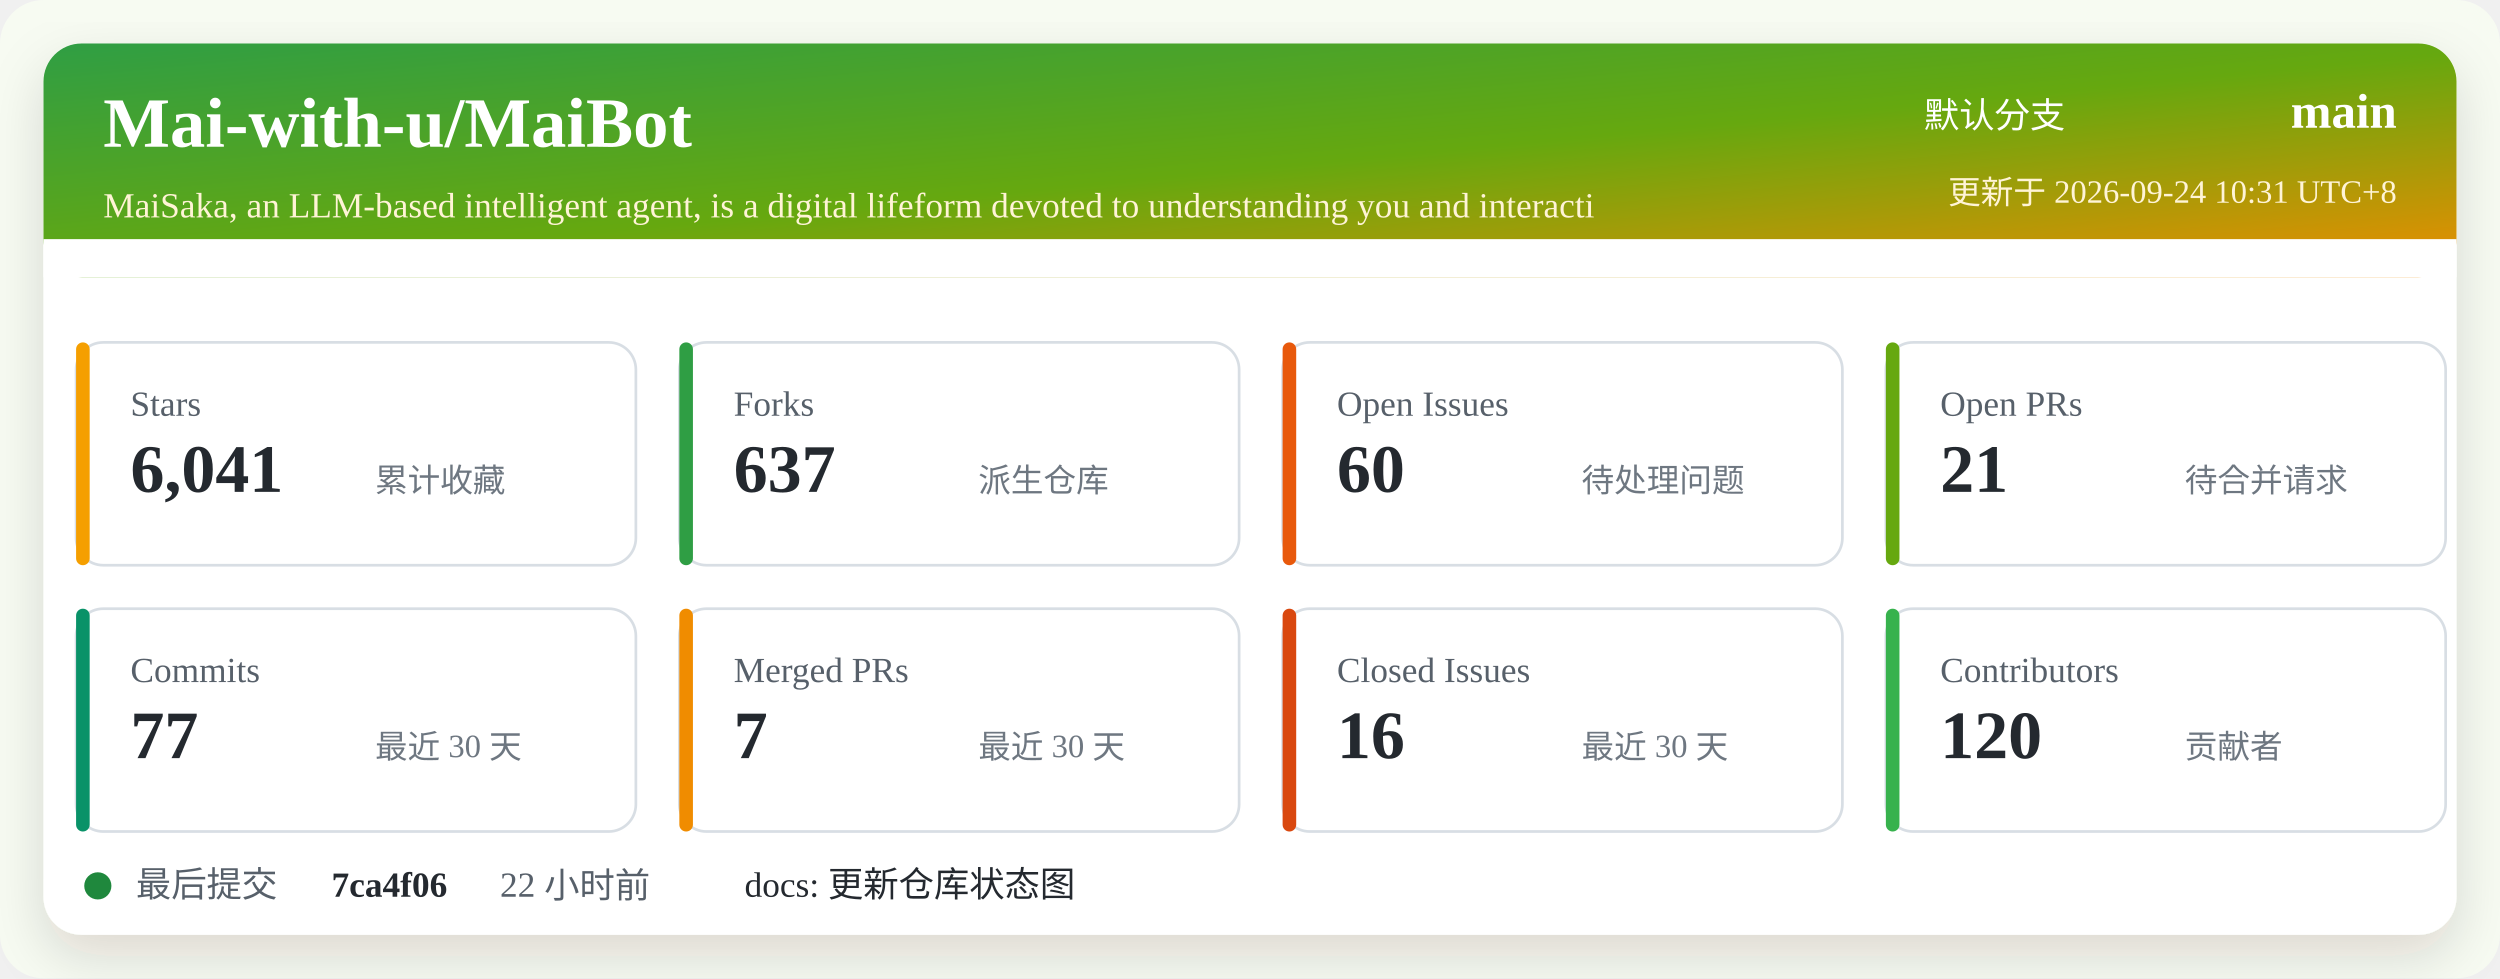
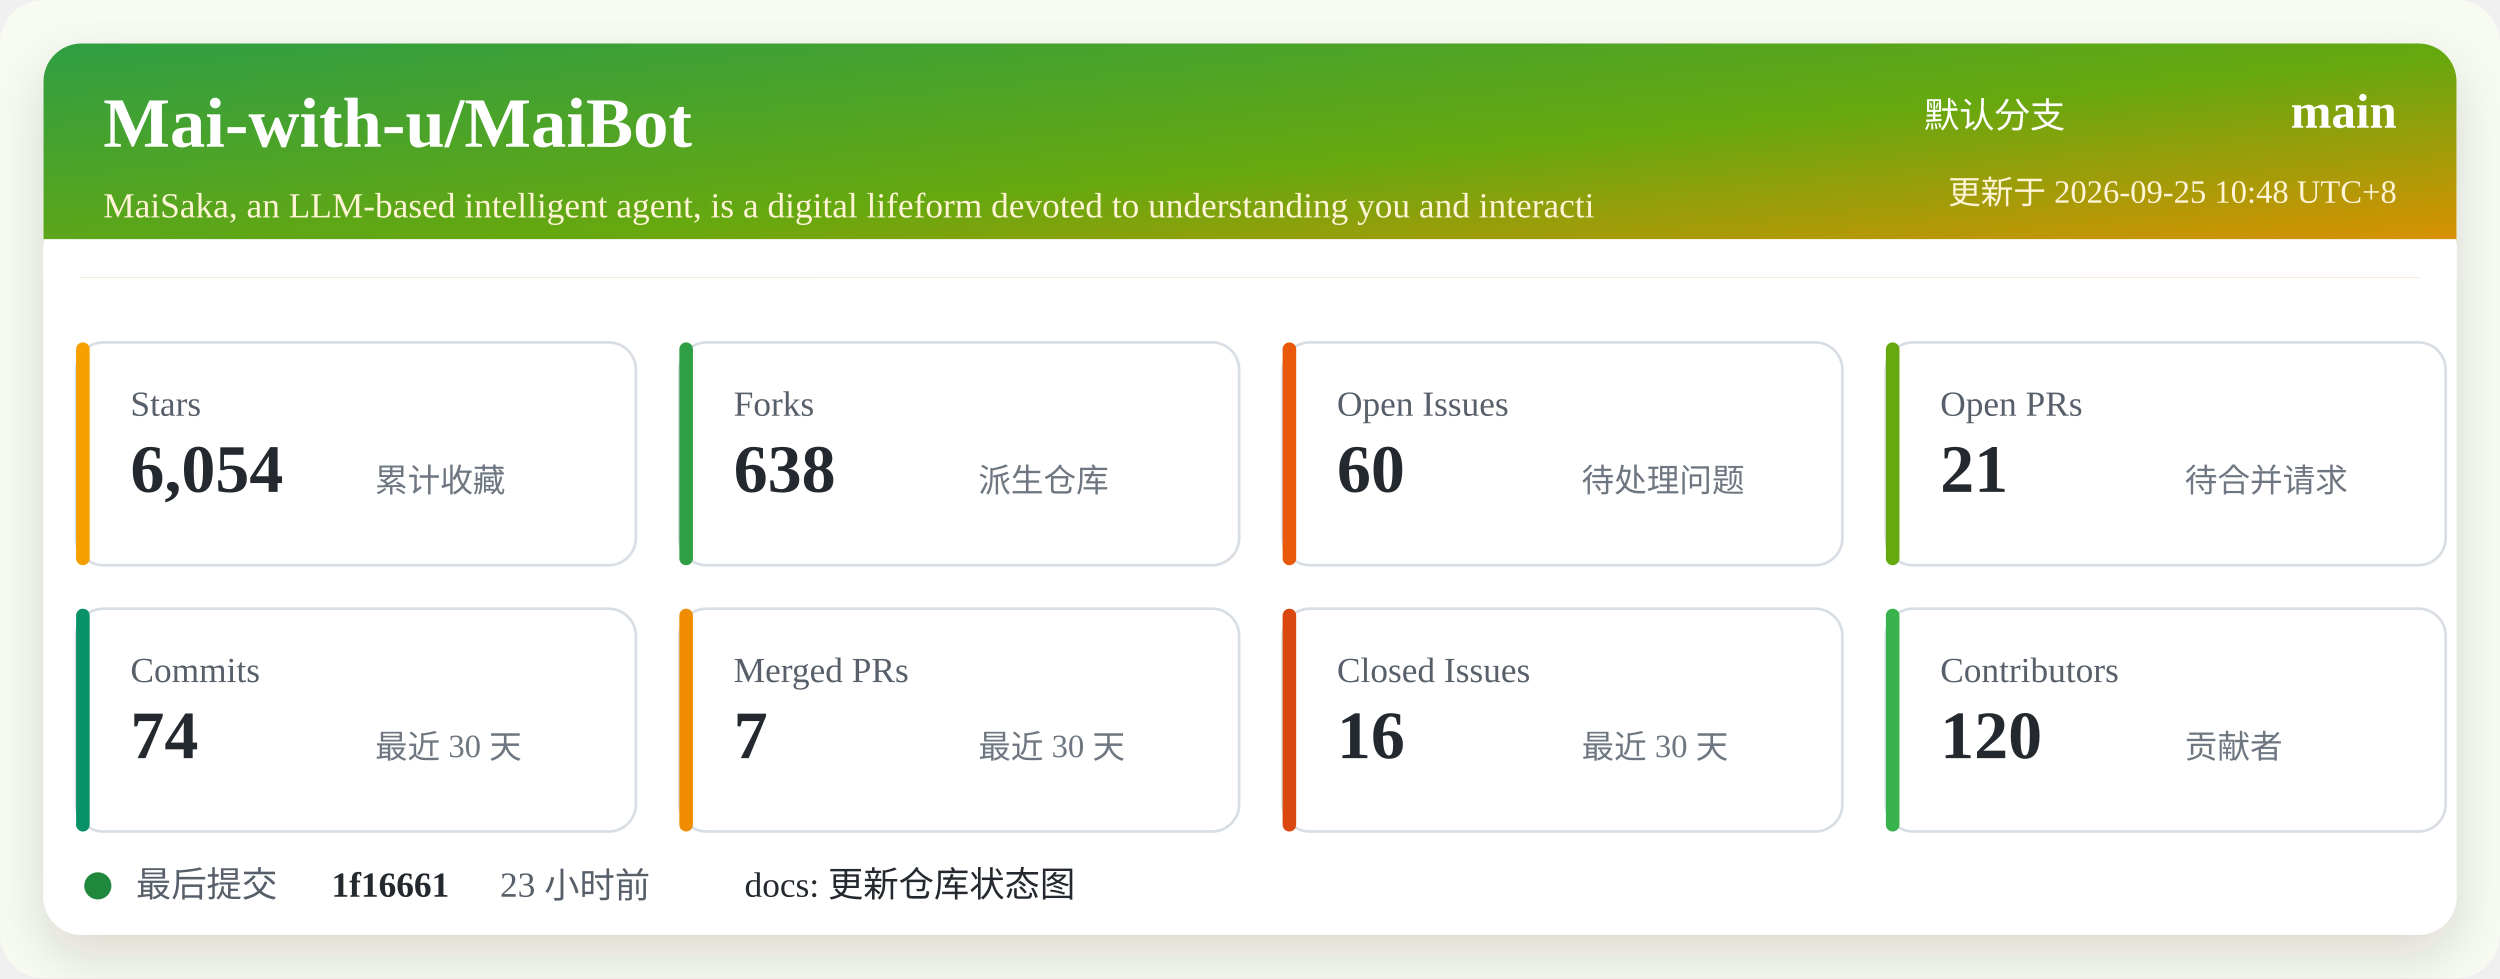
<svg xmlns="http://www.w3.org/2000/svg" width="920" height="360" viewBox="0 0 920 360" role="img" aria-labelledby="title desc">
  <defs>
    <linearGradient id="header" x1="0" x2="1" y1="0" y2="1">
      <stop offset="0%" stop-color="#2f9e44" />
      <stop offset="52%" stop-color="#66a80f" />
      <stop offset="100%" stop-color="#f08c00" />
    </linearGradient>
    <filter id="shadow" x="-5%" y="-5%" width="110%" height="110%">
      <feDropShadow dx="0" dy="8" stdDeviation="10" flood-color="#2b2318" flood-opacity="0.14" />
    </filter>
  </defs>
  <rect width="920" height="360" rx="16" fill="#f7fbf2" />
  <rect x="16" y="16" width="888" height="328" rx="14" fill="#ffffff" filter="url(#shadow)" />
  <rect x="16" y="16" width="888" height="86" rx="14" fill="url(#header)" />
  <path d="M16 88 H904 V102 H16 Z" fill="#ffffff" />
  <text x="38" y="54" fill="#ffffff" font-size="26" font-weight="700">Mai-with-u/MaiBot</text>
  <text x="38" y="80" fill="#fff4d6" font-size="13">MaiSaka, an LLM-based intelligent agent, is a digital lifeform devoted to understanding you and interacti</text>
  <text x="760" y="47" fill="#ffffff" font-size="13" text-anchor="end">默认分支</text>
  <text x="882" y="47" fill="#ffffff" font-size="18" font-weight="700" text-anchor="end">main</text>
-   <text x="882" y="75" fill="#fff4d6" font-size="12" text-anchor="end">更新于 2026-09-24 10:31 UTC+8</text>
+   <text x="882" y="75" fill="#fff4d6" font-size="12" text-anchor="end">更新于 2026-09-25 10:48 UTC+8</text>
  <g transform="translate(28 126)">
    <rect width="206" height="82" rx="10" fill="#ffffff" stroke="#d8dee4" />
    <rect x="0" y="0" width="5" height="82" rx="2.5" fill="#f59f00" />
    <text x="20" y="27" fill="#57606a" font-size="13">Stars</text>
-     <text x="20" y="55" fill="#24292f" font-size="25" font-weight="700">6,041</text>
+     <text x="20" y="55" fill="#24292f" font-size="25" font-weight="700">6,054</text>
    <text x="110" y="55" fill="#6e7781" font-size="12">累计收藏</text>
  </g>
  <g transform="translate(250 126)">
    <rect width="206" height="82" rx="10" fill="#ffffff" stroke="#d8dee4" />
    <rect x="0" y="0" width="5" height="82" rx="2.5" fill="#2f9e44" />
    <text x="20" y="27" fill="#57606a" font-size="13">Forks</text>
-     <text x="20" y="55" fill="#24292f" font-size="25" font-weight="700">637</text>
+     <text x="20" y="55" fill="#24292f" font-size="25" font-weight="700">638</text>
    <text x="110" y="55" fill="#6e7781" font-size="12">派生仓库</text>
  </g>
  <g transform="translate(472 126)">
    <rect width="206" height="82" rx="10" fill="#ffffff" stroke="#d8dee4" />
    <rect x="0" y="0" width="5" height="82" rx="2.5" fill="#e8590c" />
    <text x="20" y="27" fill="#57606a" font-size="13">Open Issues</text>
    <text x="20" y="55" fill="#24292f" font-size="25" font-weight="700">60</text>
    <text x="110" y="55" fill="#6e7781" font-size="12">待处理问题</text>
  </g>
  <g transform="translate(694 126)">
    <rect width="206" height="82" rx="10" fill="#ffffff" stroke="#d8dee4" />
    <rect x="0" y="0" width="5" height="82" rx="2.5" fill="#66a80f" />
    <text x="20" y="27" fill="#57606a" font-size="13">Open PRs</text>
    <text x="20" y="55" fill="#24292f" font-size="25" font-weight="700">21</text>
    <text x="110" y="55" fill="#6e7781" font-size="12">待合并请求</text>
  </g>
  <g transform="translate(28 224)">
    <rect width="206" height="82" rx="10" fill="#ffffff" stroke="#d8dee4" />
    <rect x="0" y="0" width="5" height="82" rx="2.5" fill="#099268" />
    <text x="20" y="27" fill="#57606a" font-size="13">Commits</text>
-     <text x="20" y="55" fill="#24292f" font-size="25" font-weight="700">77</text>
+     <text x="20" y="55" fill="#24292f" font-size="25" font-weight="700">74</text>
    <text x="110" y="55" fill="#6e7781" font-size="12">最近 30 天</text>
  </g>
  <g transform="translate(250 224)">
    <rect width="206" height="82" rx="10" fill="#ffffff" stroke="#d8dee4" />
    <rect x="0" y="0" width="5" height="82" rx="2.5" fill="#f08c00" />
    <text x="20" y="27" fill="#57606a" font-size="13">Merged PRs</text>
    <text x="20" y="55" fill="#24292f" font-size="25" font-weight="700">7</text>
    <text x="110" y="55" fill="#6e7781" font-size="12">最近 30 天</text>
  </g>
  <g transform="translate(472 224)">
    <rect width="206" height="82" rx="10" fill="#ffffff" stroke="#d8dee4" />
    <rect x="0" y="0" width="5" height="82" rx="2.5" fill="#d9480f" />
    <text x="20" y="27" fill="#57606a" font-size="13">Closed Issues</text>
    <text x="20" y="55" fill="#24292f" font-size="25" font-weight="700">16</text>
    <text x="110" y="55" fill="#6e7781" font-size="12">最近 30 天</text>
  </g>
  <g transform="translate(694 224)">
    <rect width="206" height="82" rx="10" fill="#ffffff" stroke="#d8dee4" />
    <rect x="0" y="0" width="5" height="82" rx="2.5" fill="#37b24d" />
    <text x="20" y="27" fill="#57606a" font-size="13">Contributors</text>
    <text x="20" y="55" fill="#24292f" font-size="25" font-weight="700">120</text>
    <text x="110" y="55" fill="#6e7781" font-size="12">贡献者</text>
  </g>
  <g transform="translate(28 318)">
    <circle cx="8" cy="8" r="5" fill="#1f883d" />
    <text x="22" y="12" fill="#57606a" font-size="13">最后提交</text>
-     <text x="94" y="12" fill="#24292f" font-size="13" font-weight="700">7ca4f06</text>
-     <text x="156" y="12" fill="#57606a" font-size="13">22 小时前</text>
+     <text x="94" y="12" fill="#24292f" font-size="13" font-weight="700">1f16661</text>
+     <text x="156" y="12" fill="#57606a" font-size="13">23 小时前</text>
    <text x="246" y="12" fill="#24292f" font-size="13">docs: 更新仓库状态图</text>
  </g>
</svg>
